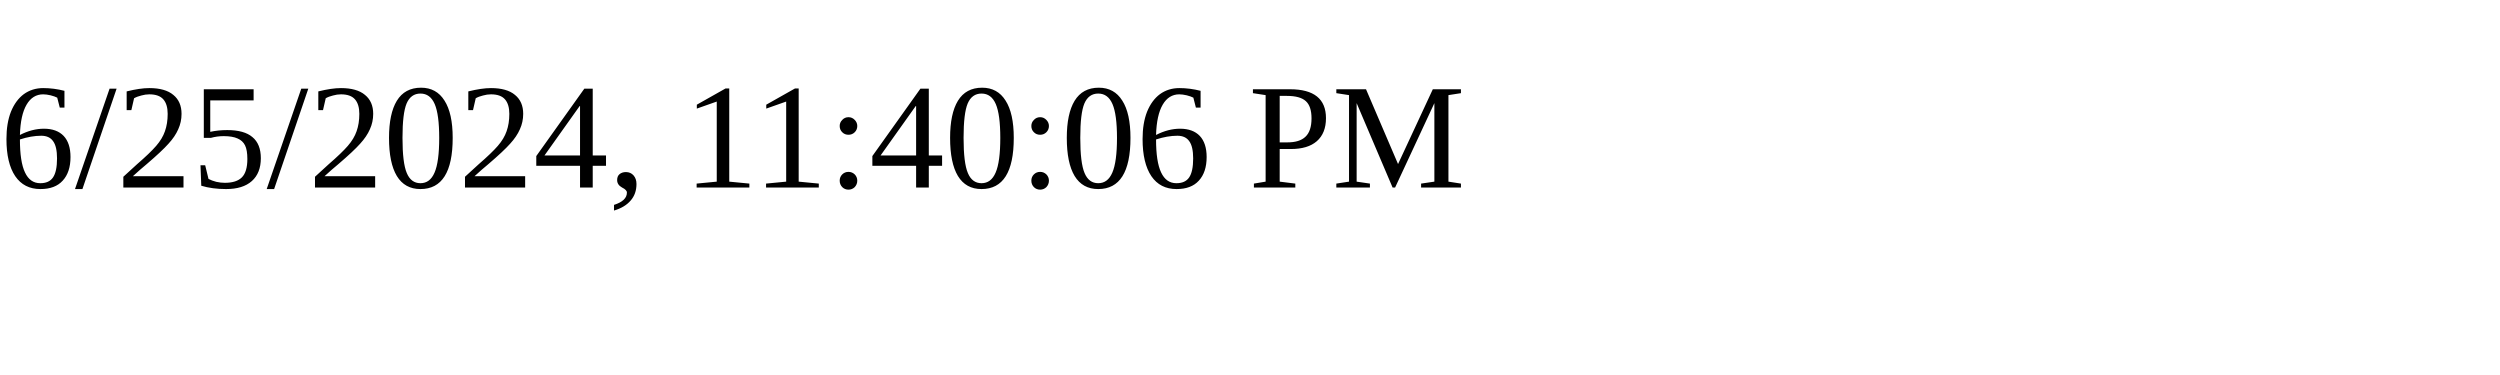
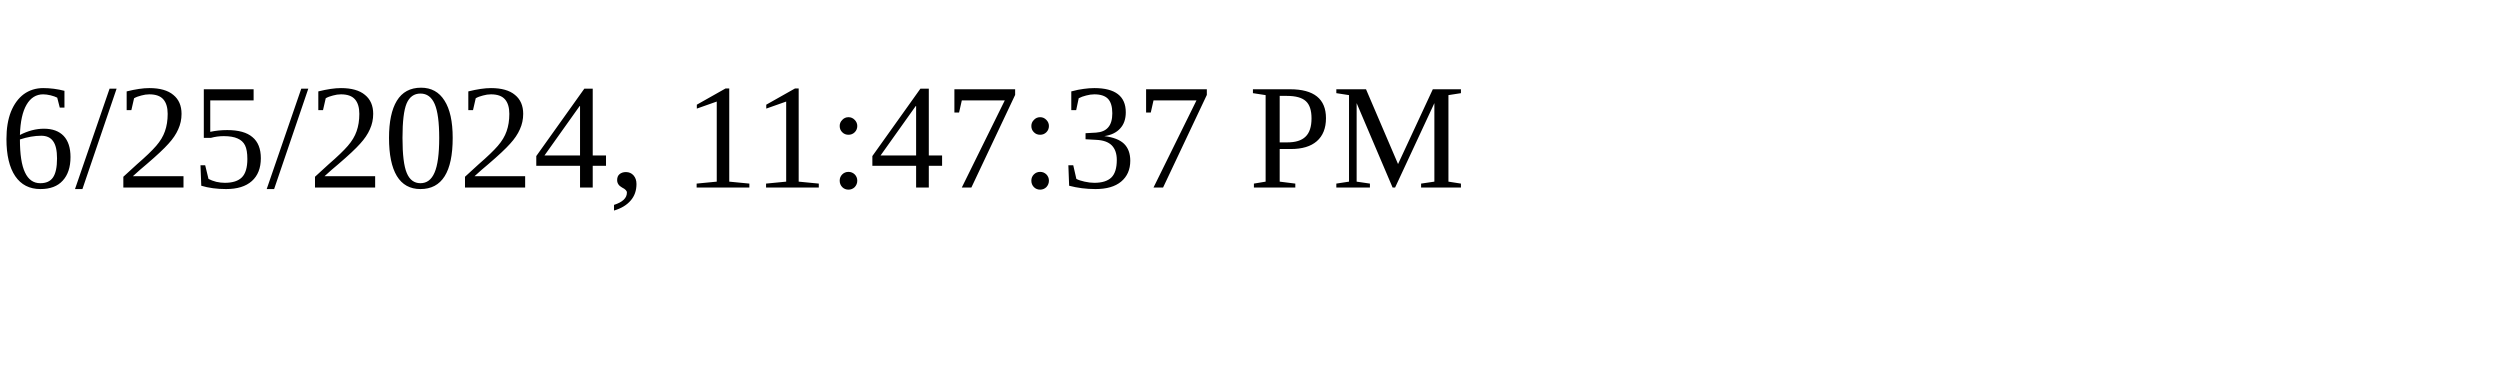
<svg xmlns="http://www.w3.org/2000/svg" height="30" width="200">
-   <text x="0" y="15">6/25/2024, 11:40:06 PM</text>
+   <text x="0" y="15">6/25/2024, 11:47:37 PM</text>
</svg>
